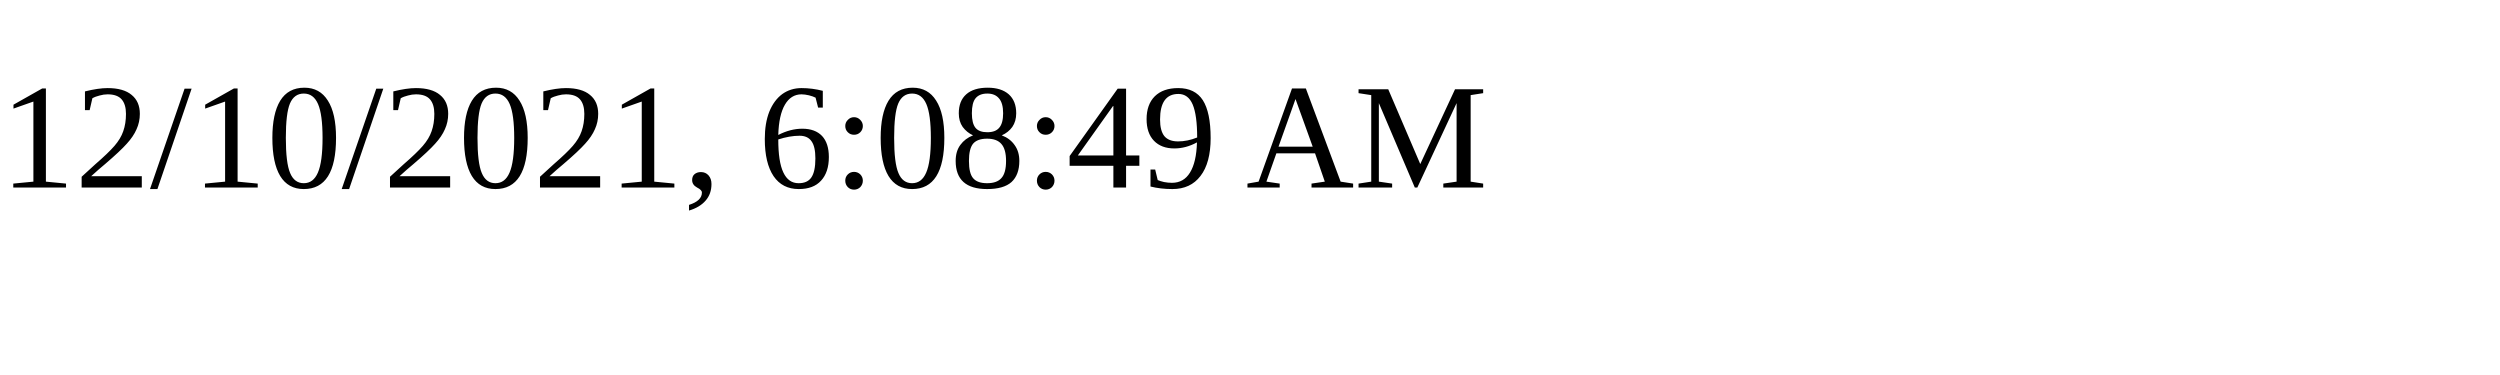
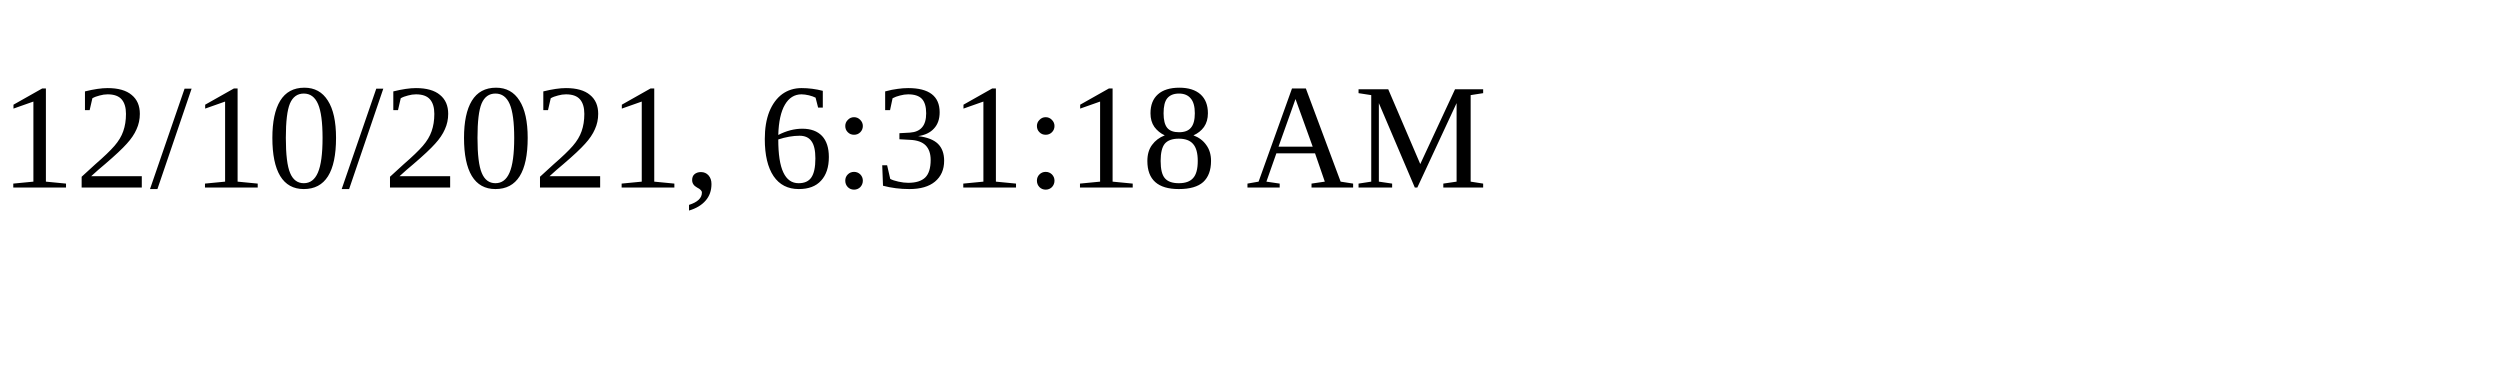
<svg xmlns="http://www.w3.org/2000/svg" height="30" width="200">
-   <text x="0" y="15">12/10/2021, 6:08:49 AM</text>
+   <text x="0" y="15">12/10/2021, 6:31:18 AM</text>
</svg>
